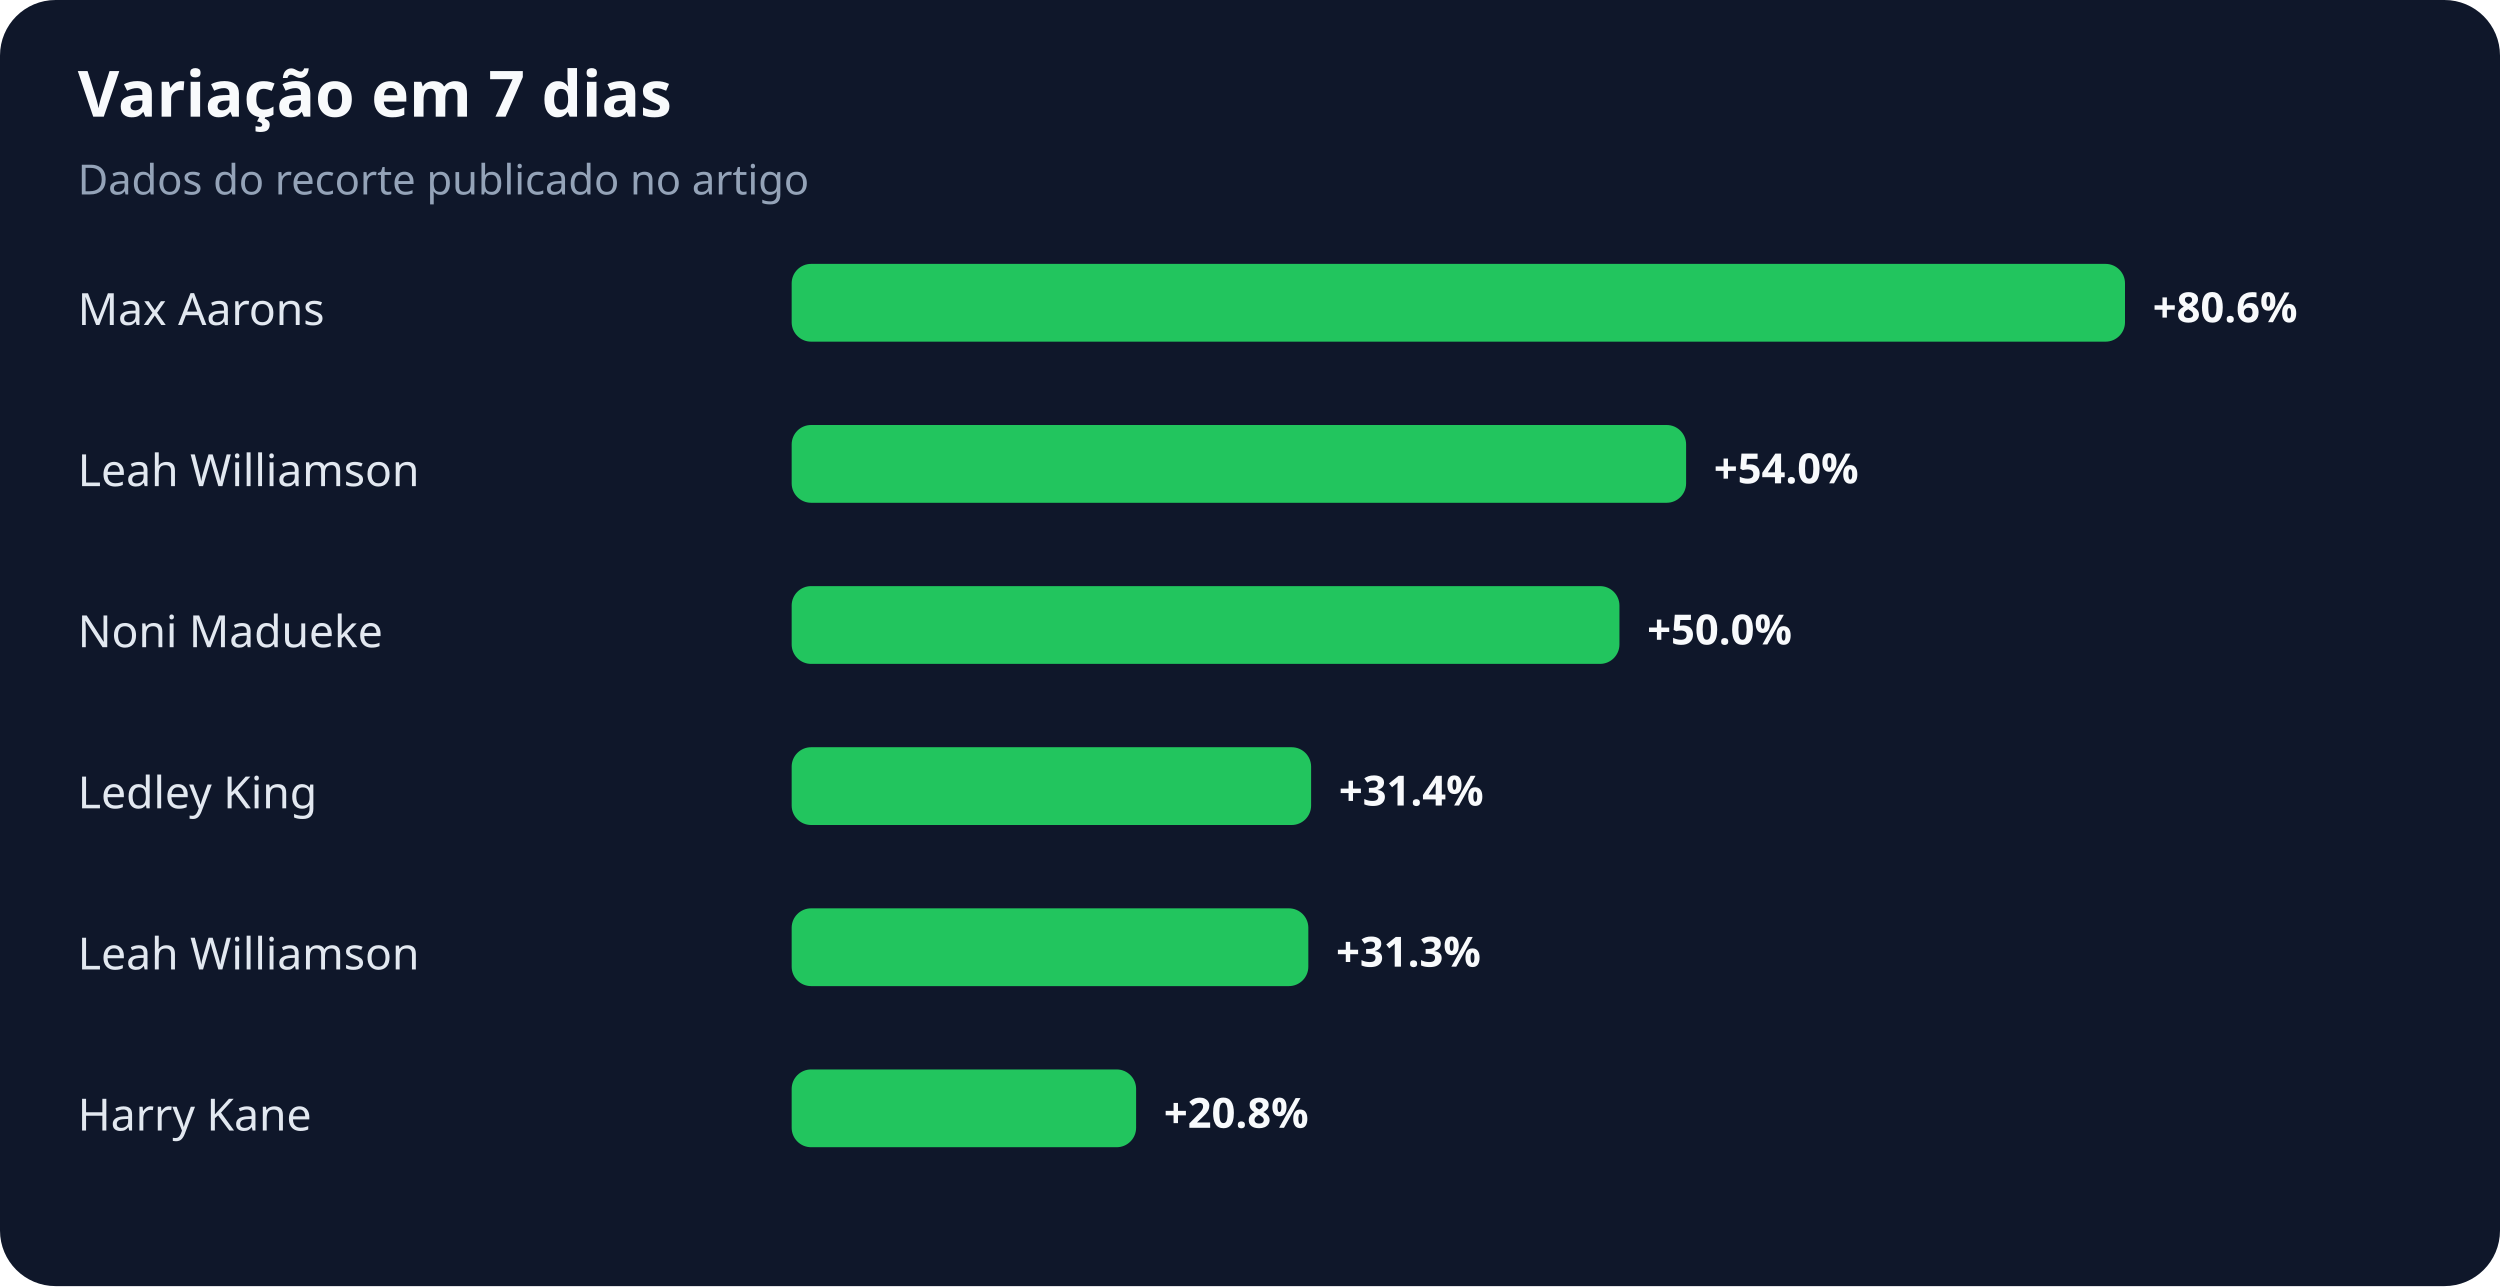
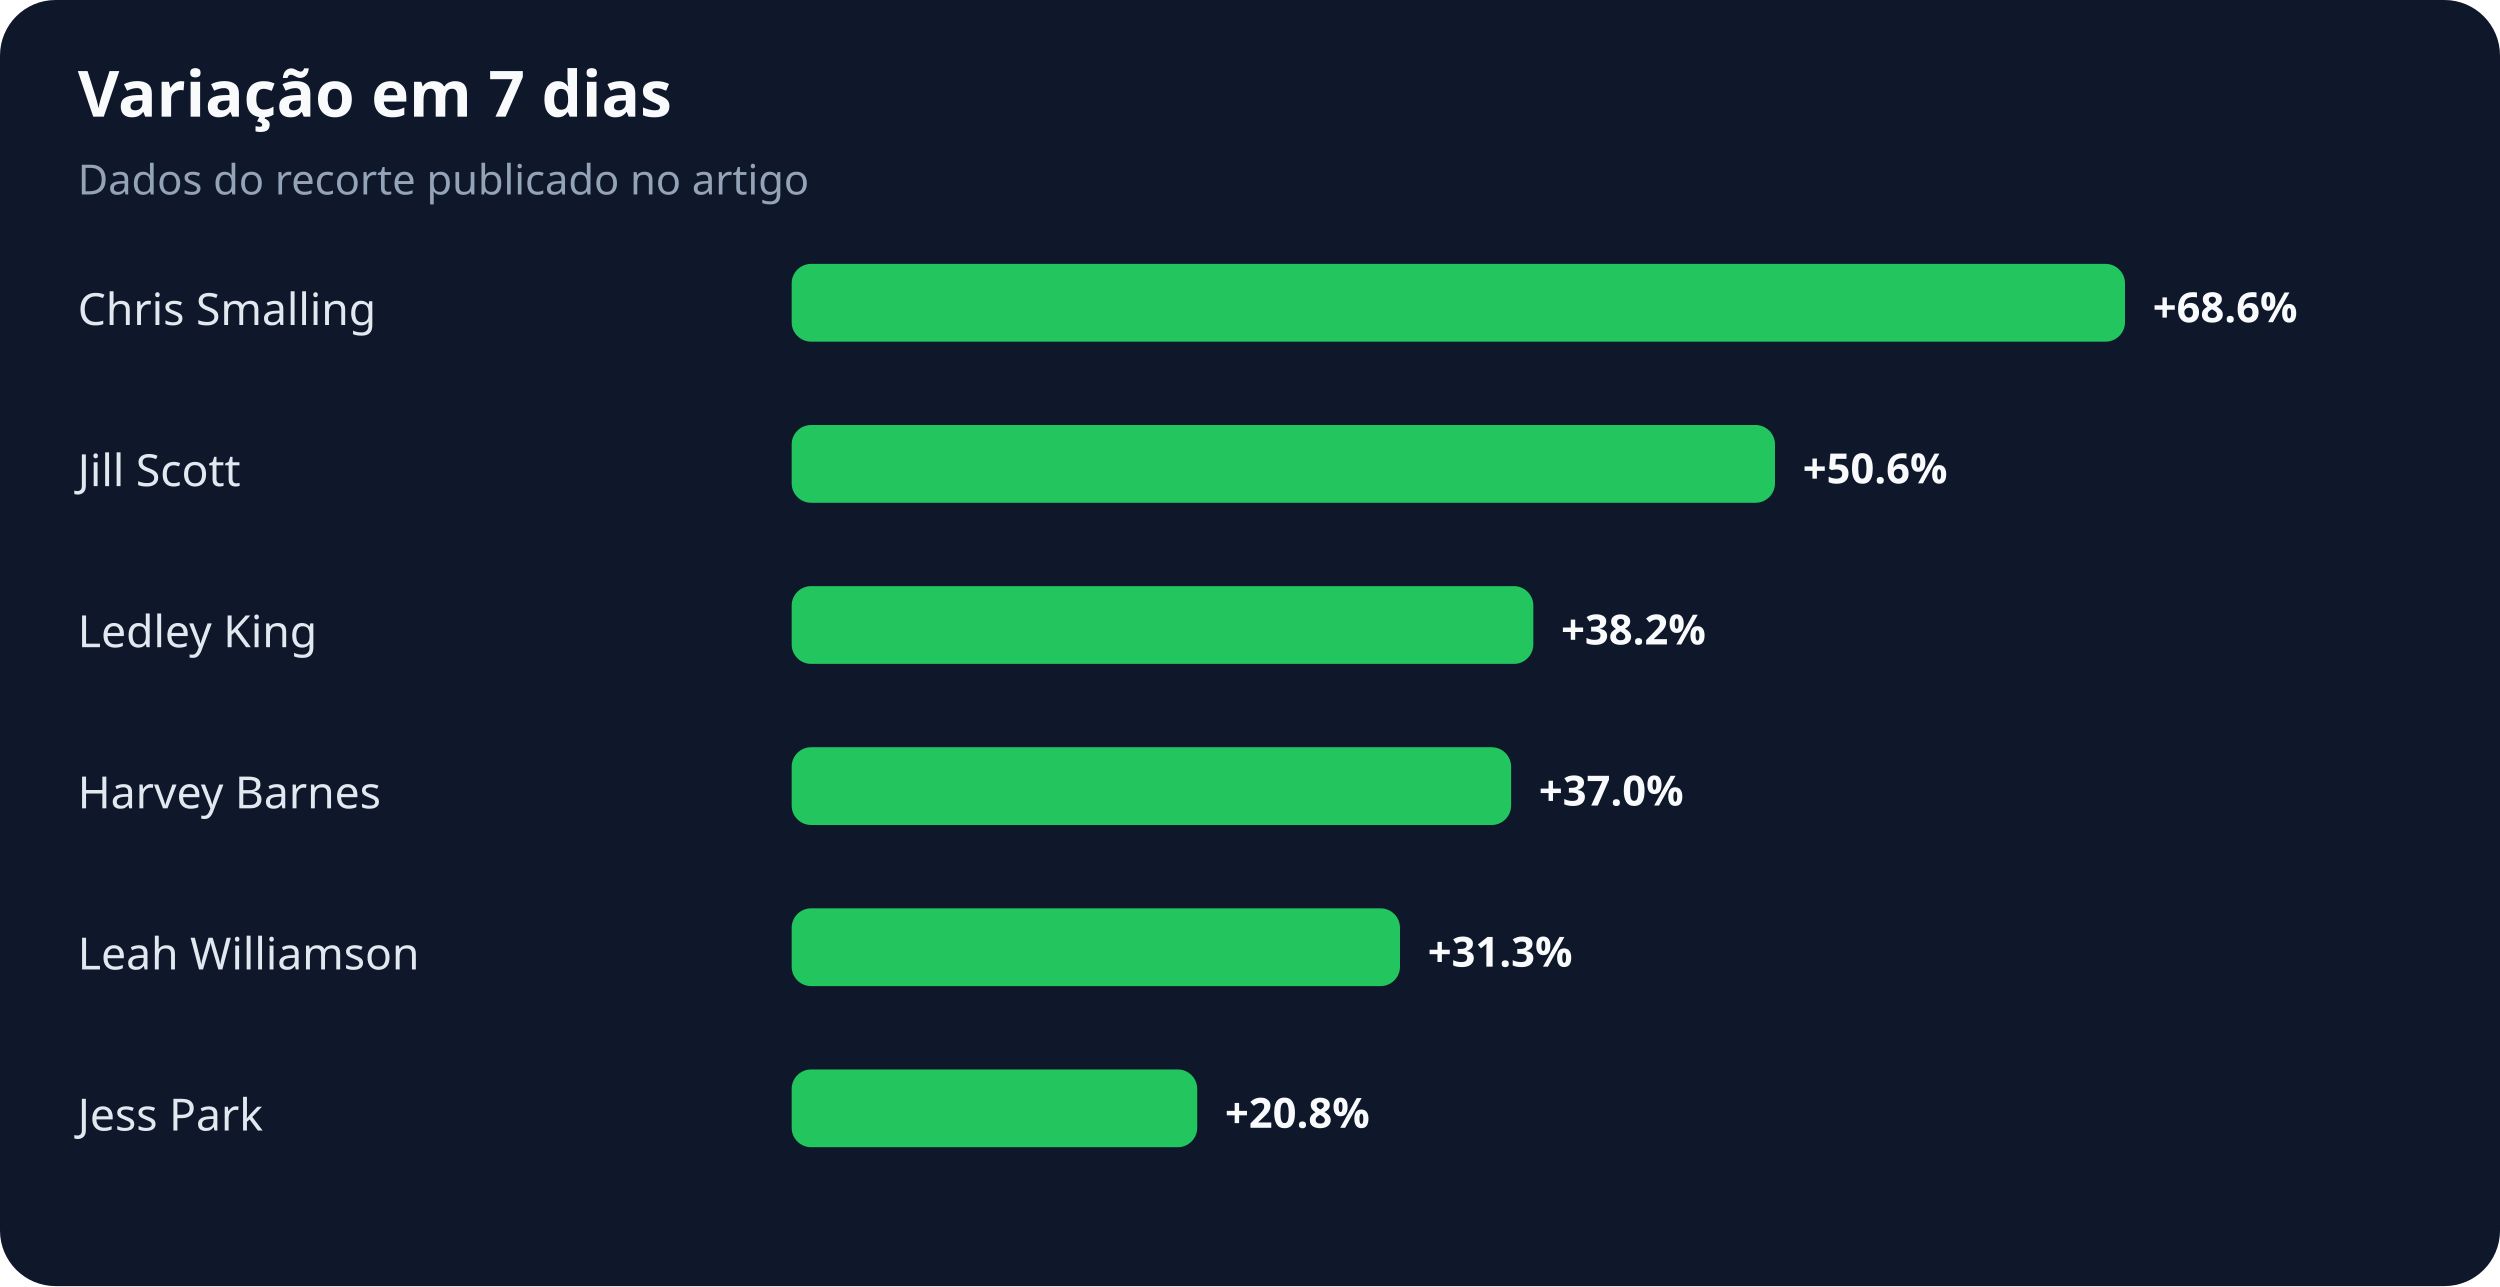
<svg xmlns="http://www.w3.org/2000/svg" width="900" height="463" viewBox="0 0 900 463" role="img" aria-labelledby="title desc">
  <rect width="100%" height="100%" rx="20" fill="#0f172a" />
  <text x="28" y="42" fill="#f8fafc" font-family="system-ui,sans-serif" font-size="23" font-weight="700">Variação em 7 dias</text>
  <text x="28" y="70" fill="#94a3b8" font-family="system-ui,sans-serif" font-size="15">Dados do recorte publicado no artigo</text>
-   <text x="28" y="117" fill="#e2e8f0" font-family="system-ui,sans-serif" font-size="16">Max Aarons</text>
+   <text x="28" y="117" fill="#e2e8f0" font-family="system-ui,sans-serif" font-size="16">Chris Smalling</text>
  <rect x="285" y="95" width="480" height="28" rx="7" fill="#22c55e" />
-   <text x="775" y="116" fill="#f8fafc" font-family="system-ui,sans-serif" font-size="15" font-weight="700">+80.6%</text>
-   <text x="28" y="175" fill="#e2e8f0" font-family="system-ui,sans-serif" font-size="16">Leah Williamson</text>
-   <rect x="285" y="153" width="322" height="28" rx="7" fill="#22c55e" />
-   <text x="617" y="174" fill="#f8fafc" font-family="system-ui,sans-serif" font-size="15" font-weight="700">+54.0%</text>
-   <text x="28" y="233" fill="#e2e8f0" font-family="system-ui,sans-serif" font-size="16">Noni Madueke</text>
-   <rect x="285" y="211" width="298" height="28" rx="7" fill="#22c55e" />
-   <text x="593" y="232" fill="#f8fafc" font-family="system-ui,sans-serif" font-size="15" font-weight="700">+50.0%</text>
-   <text x="28" y="291" fill="#e2e8f0" font-family="system-ui,sans-serif" font-size="16">Ledley King</text>
-   <rect x="285" y="269" width="187" height="28" rx="7" fill="#22c55e" />
-   <text x="482" y="290" fill="#f8fafc" font-family="system-ui,sans-serif" font-size="15" font-weight="700">+31.4%</text>
+   <text x="775" y="116" fill="#f8fafc" font-family="system-ui,sans-serif" font-size="15" font-weight="700">+68.6%</text>
+   <text x="28" y="175" fill="#e2e8f0" font-family="system-ui,sans-serif" font-size="16">Jill Scott</text>
+   <rect x="285" y="153" width="354" height="28" rx="7" fill="#22c55e" />
+   <text x="649" y="174" fill="#f8fafc" font-family="system-ui,sans-serif" font-size="15" font-weight="700">+50.6%</text>
+   <text x="28" y="233" fill="#e2e8f0" font-family="system-ui,sans-serif" font-size="16">Ledley King</text>
+   <rect x="285" y="211" width="267" height="28" rx="7" fill="#22c55e" />
+   <text x="562" y="232" fill="#f8fafc" font-family="system-ui,sans-serif" font-size="15" font-weight="700">+38.2%</text>
+   <text x="28" y="291" fill="#e2e8f0" font-family="system-ui,sans-serif" font-size="16">Harvey Barnes</text>
+   <rect x="285" y="269" width="259" height="28" rx="7" fill="#22c55e" />
+   <text x="554" y="290" fill="#f8fafc" font-family="system-ui,sans-serif" font-size="15" font-weight="700">+37.0%</text>
  <text x="28" y="349" fill="#e2e8f0" font-family="system-ui,sans-serif" font-size="16">Leah Williamson</text>
-   <rect x="285" y="327" width="186" height="28" rx="7" fill="#22c55e" />
-   <text x="481" y="348" fill="#f8fafc" font-family="system-ui,sans-serif" font-size="15" font-weight="700">+31.3%</text>
-   <text x="28" y="407" fill="#e2e8f0" font-family="system-ui,sans-serif" font-size="16">Harry Kane</text>
-   <rect x="285" y="385" width="124" height="28" rx="7" fill="#22c55e" />
-   <text x="419" y="406" fill="#f8fafc" font-family="system-ui,sans-serif" font-size="15" font-weight="700">+20.8%</text>
+   <rect x="285" y="327" width="219" height="28" rx="7" fill="#22c55e" />
+   <text x="514" y="348" fill="#f8fafc" font-family="system-ui,sans-serif" font-size="15" font-weight="700">+31.3%</text>
+   <text x="28" y="407" fill="#e2e8f0" font-family="system-ui,sans-serif" font-size="16">Jess Park</text>
+   <rect x="285" y="385" width="146" height="28" rx="7" fill="#22c55e" />
+   <text x="441" y="406" fill="#f8fafc" font-family="system-ui,sans-serif" font-size="15" font-weight="700">+20.8%</text>
</svg>
